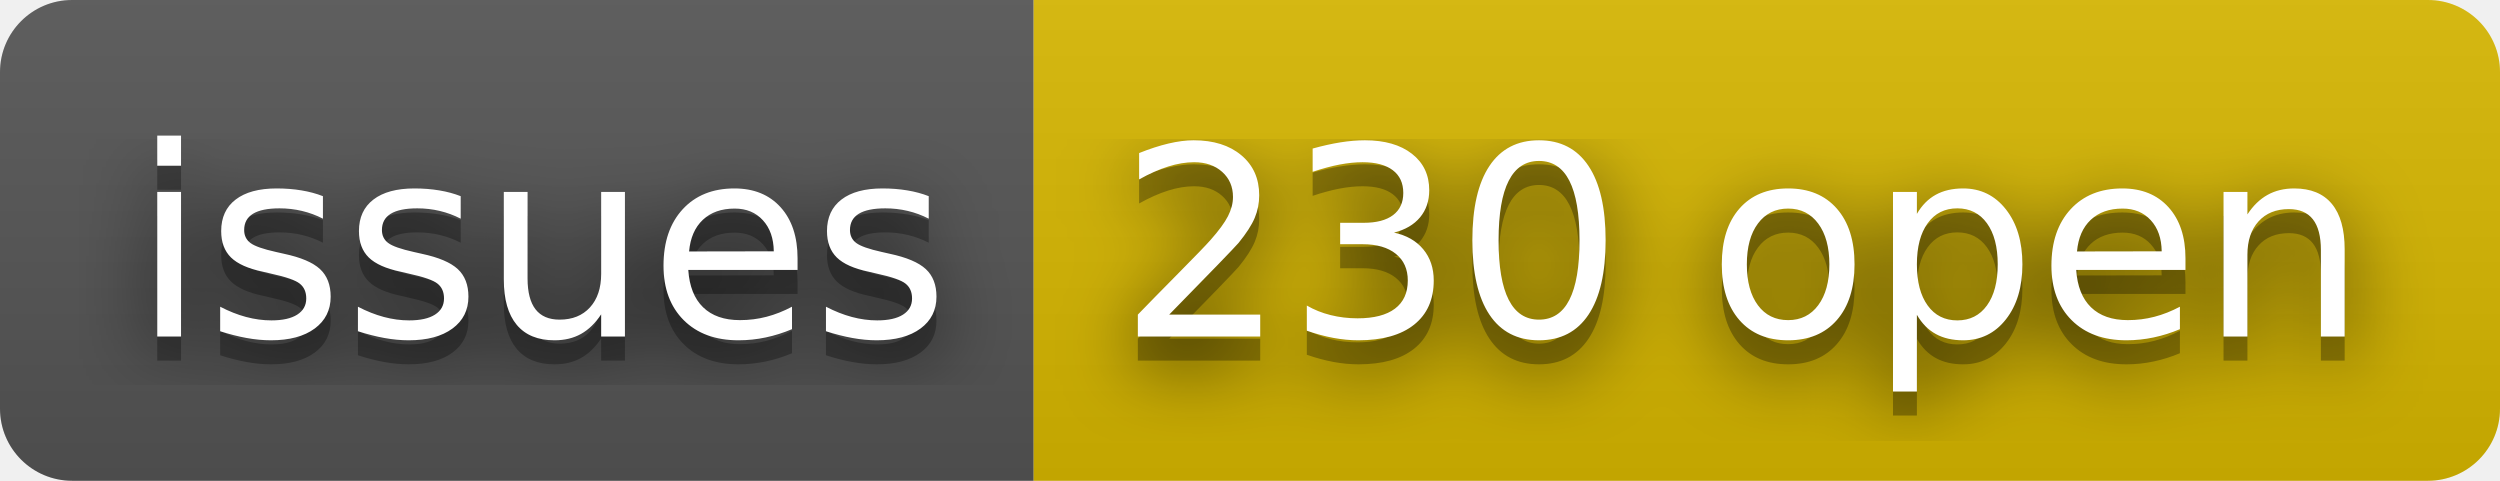
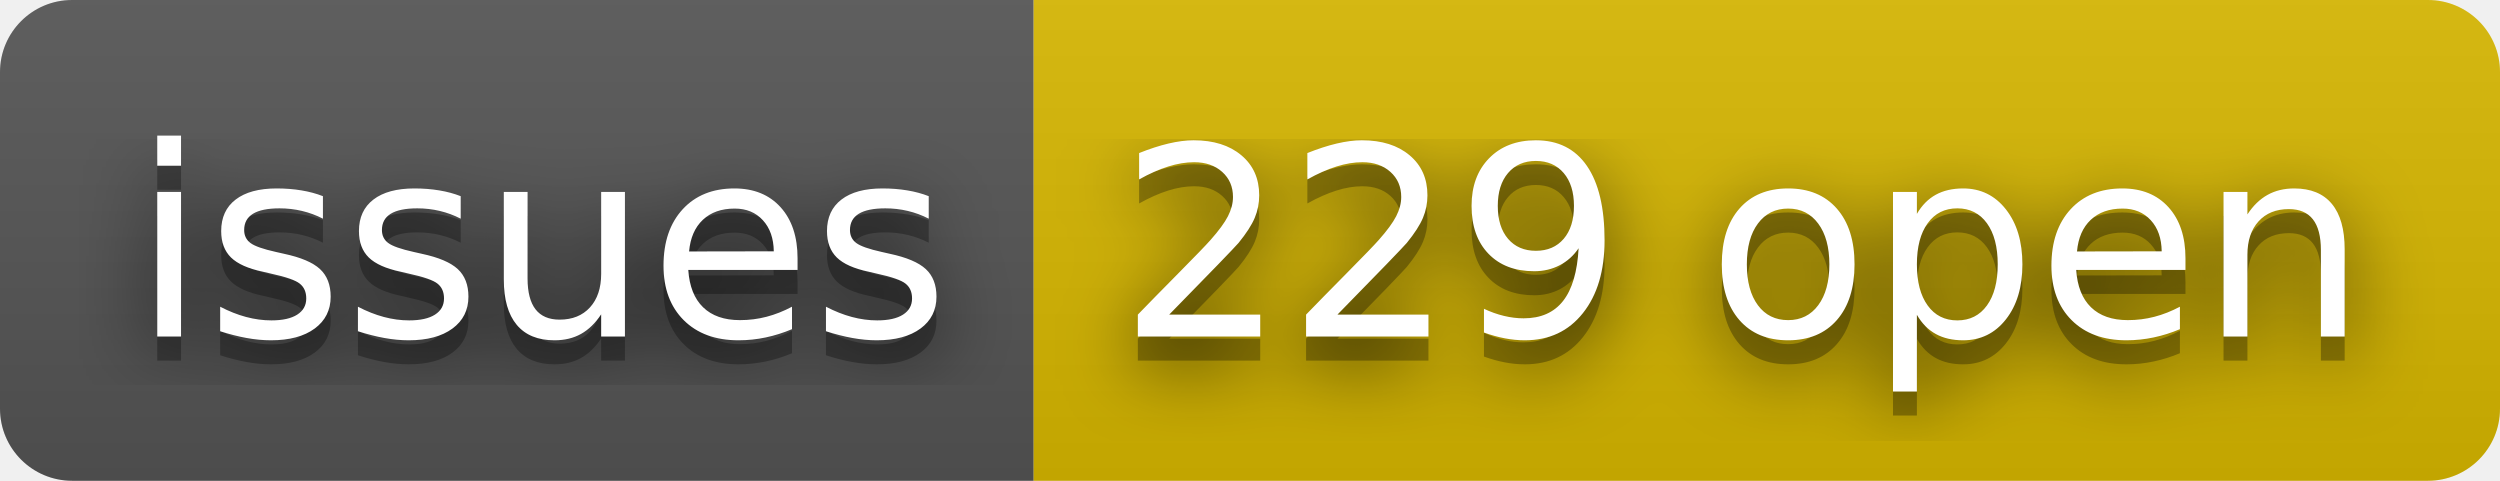
- <svg xmlns="http://www.w3.org/2000/svg" width="104" height="20" role="img" aria-label="issues: 230 open">
+ <svg xmlns="http://www.w3.org/2000/svg" width="104" height="20" role="img" aria-label="issues: 229 open">
  <filter id="blur">
    <feGaussianBlur stdDeviation="16" />
  </filter>
  <linearGradient id="s" x2="0" y2="100%">
    <stop offset="0" stop-color="#bbb" stop-opacity=".1" />
    <stop offset="1" stop-opacity=".1" />
  </linearGradient>
  <clipPath id="r">
    <rect width="104" height="20" rx="3" />
  </clipPath>
  <g clip-path="url(#r)">
    <rect width="43" height="20" fill="#555" />
    <rect x="43" width="61" height="20" fill="#d8b800" />
    <rect width="104" height="20" fill="url(#s)" />
  </g>
  <g fill="#fff" text-anchor="middle" font-family="Verdana,Geneva,DejaVu Sans,sans-serif" text-rendering="geometricPrecision" font-size="110">
    <g transform="scale(.1)">
      <g aria-hidden="true" fill="#010101">
        <text x="225" y="150" fill-opacity=".8" filter="url(#blur)" textLength="330">issues</text>
        <text x="225" y="150" fill-opacity=".3" textLength="330">issues</text>
      </g>
      <text x="225" y="140" textLength="330">issues</text>
    </g>
    <g transform="scale(.1)">
      <g aria-hidden="true" fill="#010101">
-         <text x="725" y="150" fill-opacity=".8" filter="url(#blur)" textLength="510">230 open</text>
-         <text x="725" y="150" fill-opacity=".3" textLength="510">230 open</text>
+         <text x="725" y="150" fill-opacity=".8" filter="url(#blur)" textLength="510">229 open</text>
+         <text x="725" y="150" fill-opacity=".3" textLength="510">229 open</text>
      </g>
-       <text x="725" y="140" textLength="510">230 open</text>
+       <text x="725" y="140" textLength="510">229 open</text>
    </g>
  </g>
</svg>
